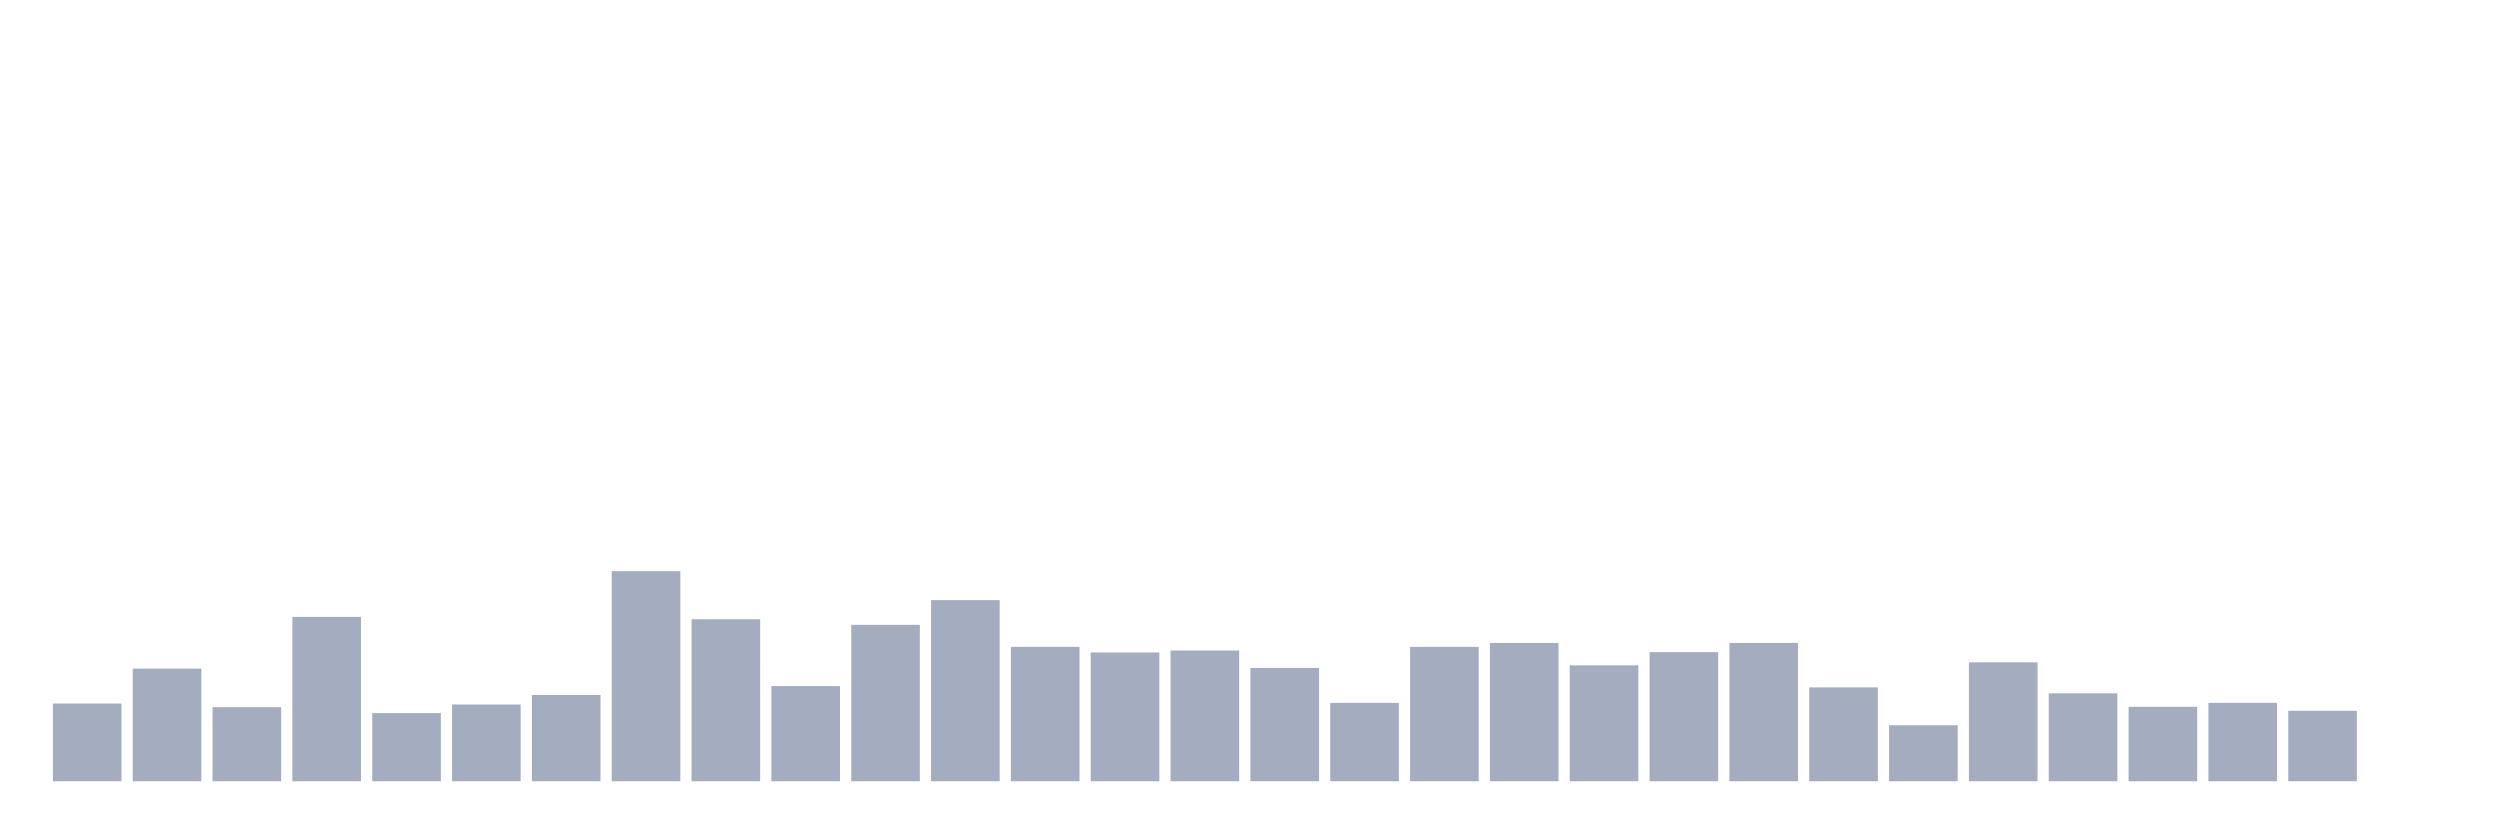
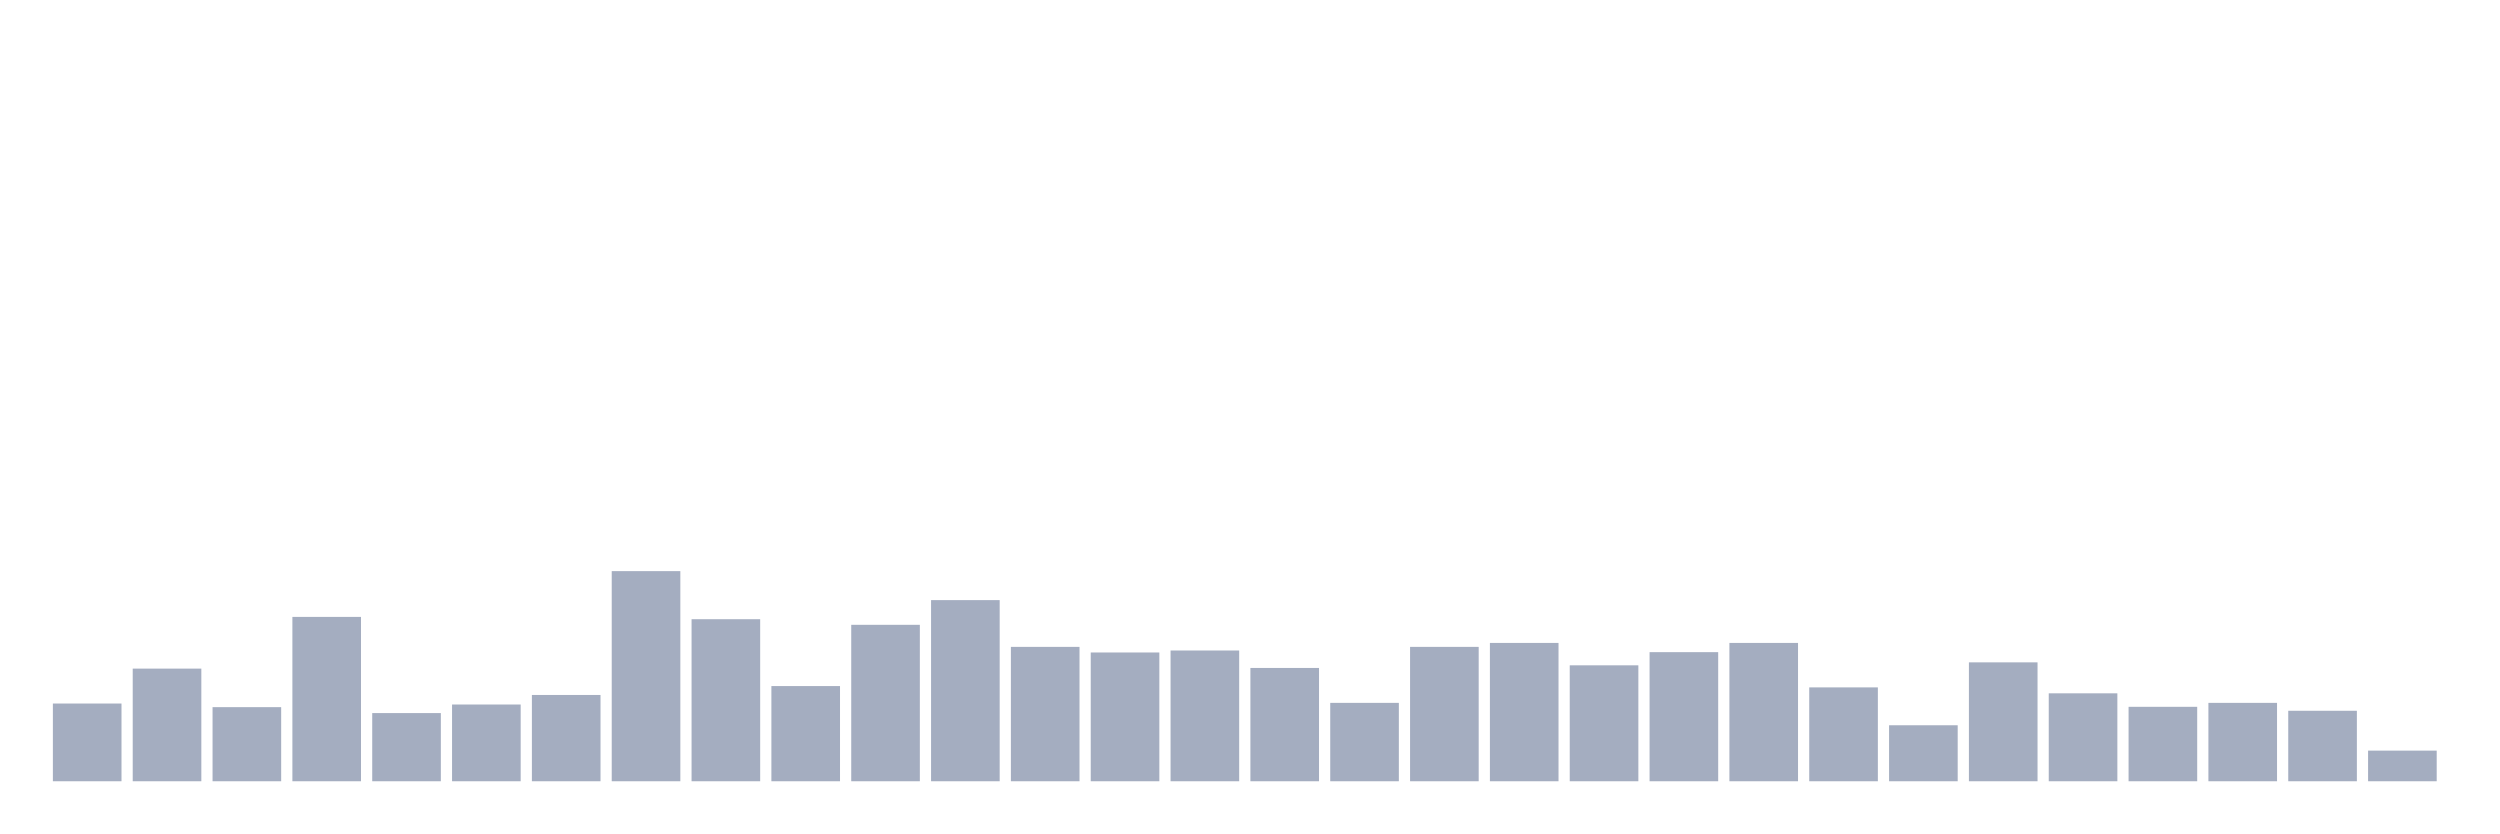
<svg xmlns="http://www.w3.org/2000/svg" viewBox="0 0 480 160">
  <g transform="translate(10,10)">
    <rect class="bar" x="0.153" width="13.175" y="125.077" height="14.923" fill="rgb(164,173,192)" />
    <rect class="bar" x="15.482" width="13.175" y="118.374" height="21.626" fill="rgb(164,173,192)" />
    <rect class="bar" x="30.81" width="13.175" y="125.772" height="14.228" fill="rgb(164,173,192)" />
    <rect class="bar" x="46.138" width="13.175" y="108.446" height="31.554" fill="rgb(164,173,192)" />
    <rect class="bar" x="61.466" width="13.175" y="126.911" height="13.089" fill="rgb(164,173,192)" />
    <rect class="bar" x="76.794" width="13.175" y="125.266" height="14.734" fill="rgb(164,173,192)" />
    <rect class="bar" x="92.123" width="13.175" y="123.433" height="16.567" fill="rgb(164,173,192)" />
    <rect class="bar" x="107.451" width="13.175" y="99.657" height="40.343" fill="rgb(164,173,192)" />
    <rect class="bar" x="122.779" width="13.175" y="108.889" height="31.111" fill="rgb(164,173,192)" />
    <rect class="bar" x="138.107" width="13.175" y="121.725" height="18.275" fill="rgb(164,173,192)" />
    <rect class="bar" x="153.436" width="13.175" y="109.964" height="30.036" fill="rgb(164,173,192)" />
    <rect class="bar" x="168.764" width="13.175" y="105.221" height="34.779" fill="rgb(164,173,192)" />
    <rect class="bar" x="184.092" width="13.175" y="114.201" height="25.799" fill="rgb(164,173,192)" />
    <rect class="bar" x="199.42" width="13.175" y="115.276" height="24.724" fill="rgb(164,173,192)" />
    <rect class="bar" x="214.748" width="13.175" y="114.896" height="25.104" fill="rgb(164,173,192)" />
    <rect class="bar" x="230.077" width="13.175" y="118.248" height="21.752" fill="rgb(164,173,192)" />
    <rect class="bar" x="245.405" width="13.175" y="124.95" height="15.05" fill="rgb(164,173,192)" />
    <rect class="bar" x="260.733" width="13.175" y="114.201" height="25.799" fill="rgb(164,173,192)" />
    <rect class="bar" x="276.061" width="13.175" y="113.442" height="26.558" fill="rgb(164,173,192)" />
    <rect class="bar" x="291.39" width="13.175" y="117.742" height="22.258" fill="rgb(164,173,192)" />
    <rect class="bar" x="306.718" width="13.175" y="115.212" height="24.788" fill="rgb(164,173,192)" />
    <rect class="bar" x="322.046" width="13.175" y="113.442" height="26.558" fill="rgb(164,173,192)" />
    <rect class="bar" x="337.374" width="13.175" y="121.978" height="18.022" fill="rgb(164,173,192)" />
    <rect class="bar" x="352.702" width="13.175" y="129.25" height="10.75" fill="rgb(164,173,192)" />
    <rect class="bar" x="368.031" width="13.175" y="117.173" height="22.827" fill="rgb(164,173,192)" />
    <rect class="bar" x="383.359" width="13.175" y="123.117" height="16.883" fill="rgb(164,173,192)" />
    <rect class="bar" x="398.687" width="13.175" y="125.709" height="14.291" fill="rgb(164,173,192)" />
    <rect class="bar" x="414.015" width="13.175" y="124.95" height="15.05" fill="rgb(164,173,192)" />
    <rect class="bar" x="429.344" width="13.175" y="126.468" height="13.532" fill="rgb(164,173,192)" />
-     <rect class="bar" x="444.672" width="13.175" y="140" height="0" fill="rgb(164,173,192)" />
+     <rect class="bar" x="444.672" width="13.175" y="134.119" height="5.881" fill="rgb(164,173,192)" />
  </g>
</svg>
